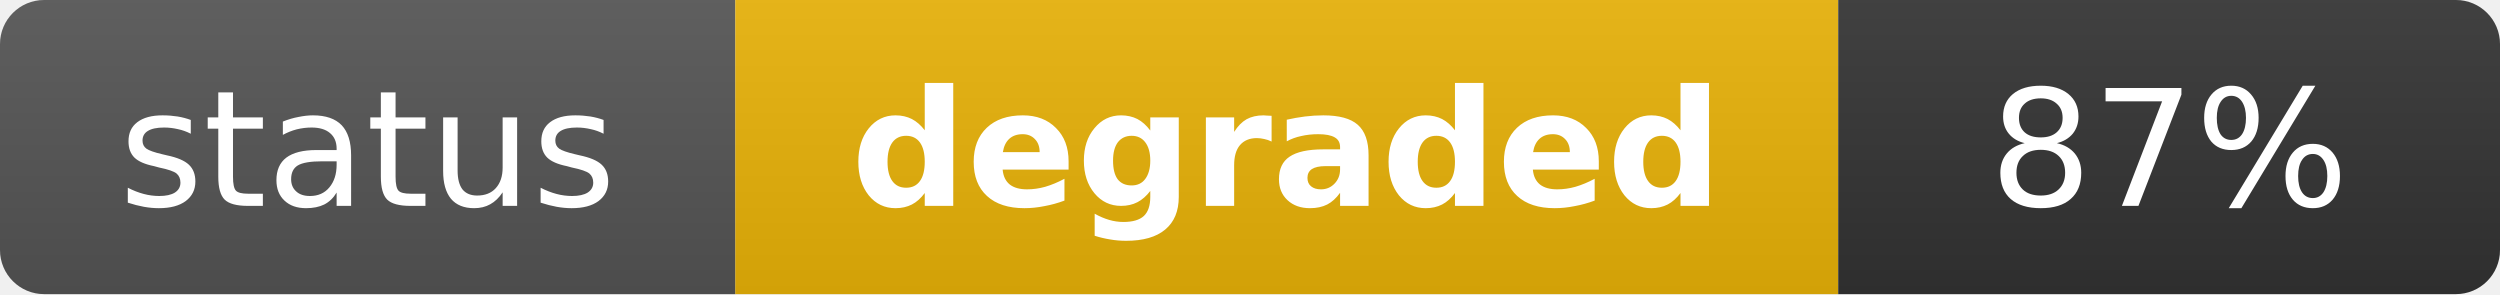
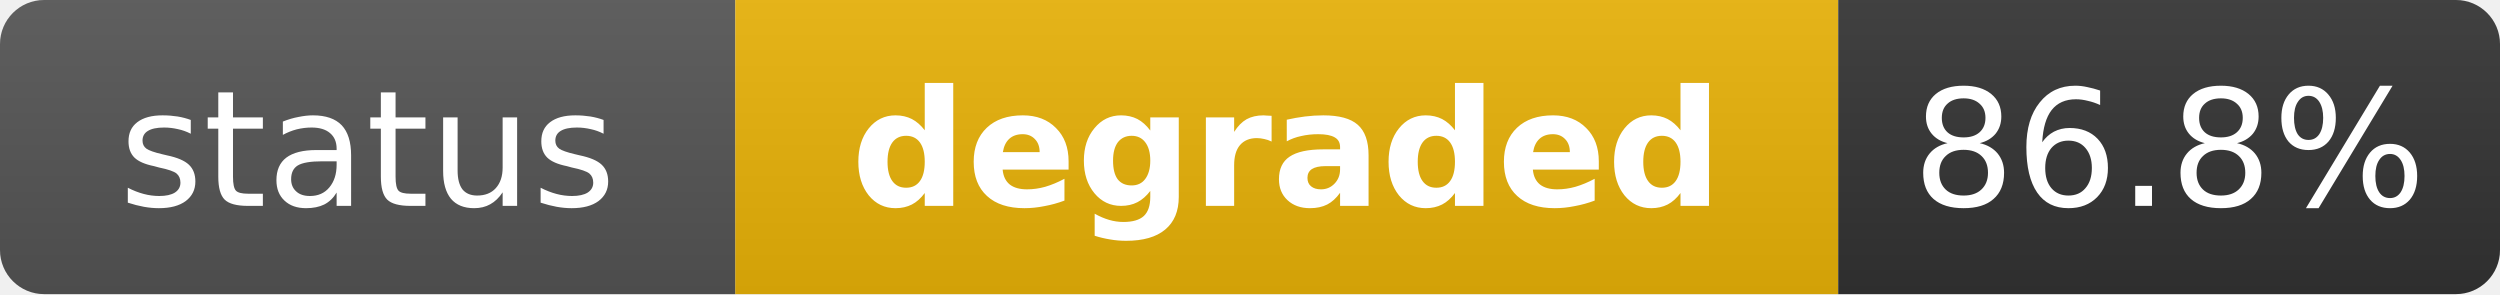
<svg xmlns="http://www.w3.org/2000/svg" width="170" height="20" role="img" aria-label="status: degraded">
  <linearGradient id="s" x2="0" y2="100%">
    <stop offset="0" stop-color="#bbb" stop-opacity=".1" />
    <stop offset="1" stop-opacity=".1" />
  </linearGradient>
  <clipPath id="r">
    <rect width="170" height="20" rx="3" fill="#fff" />
  </clipPath>
  <g clip-path="url(#r)">
    <rect width="50" height="20" fill="#555" />
    <rect x="50" width="75" height="20" fill="#eab308" />
    <rect x="125" width="45" height="20" fill="#333" />
    <rect width="170" height="20" fill="url(#s)" />
  </g>
  <g fill="#fff" text-anchor="middle" font-family="Verdana,Geneva,DejaVu Sans,sans-serif" text-rendering="geometricPrecision" font-size="11">
    <text x="25" y="14" fill="#fff">status</text>
    <text x="87.5" y="14" fill="#fff" font-weight="bold">degraded</text>
-     <text x="147.5" y="14" fill="#fff">87%</text>
+     <text x="147.5" y="14" fill="#fff">86.8%</text>
  </g>
</svg>
